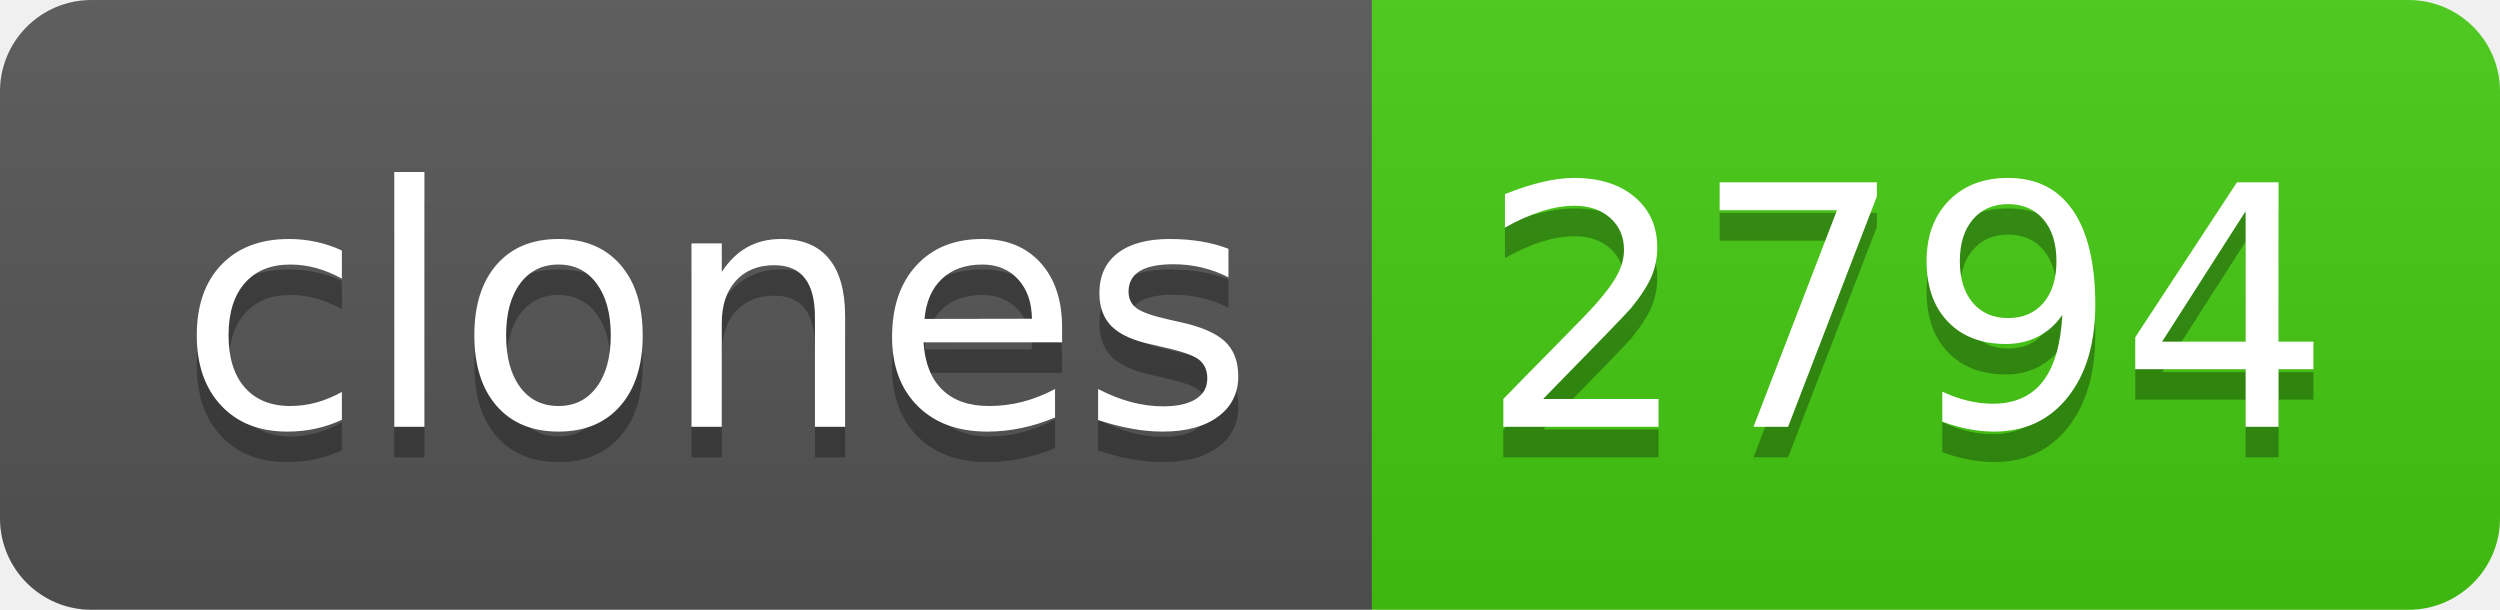
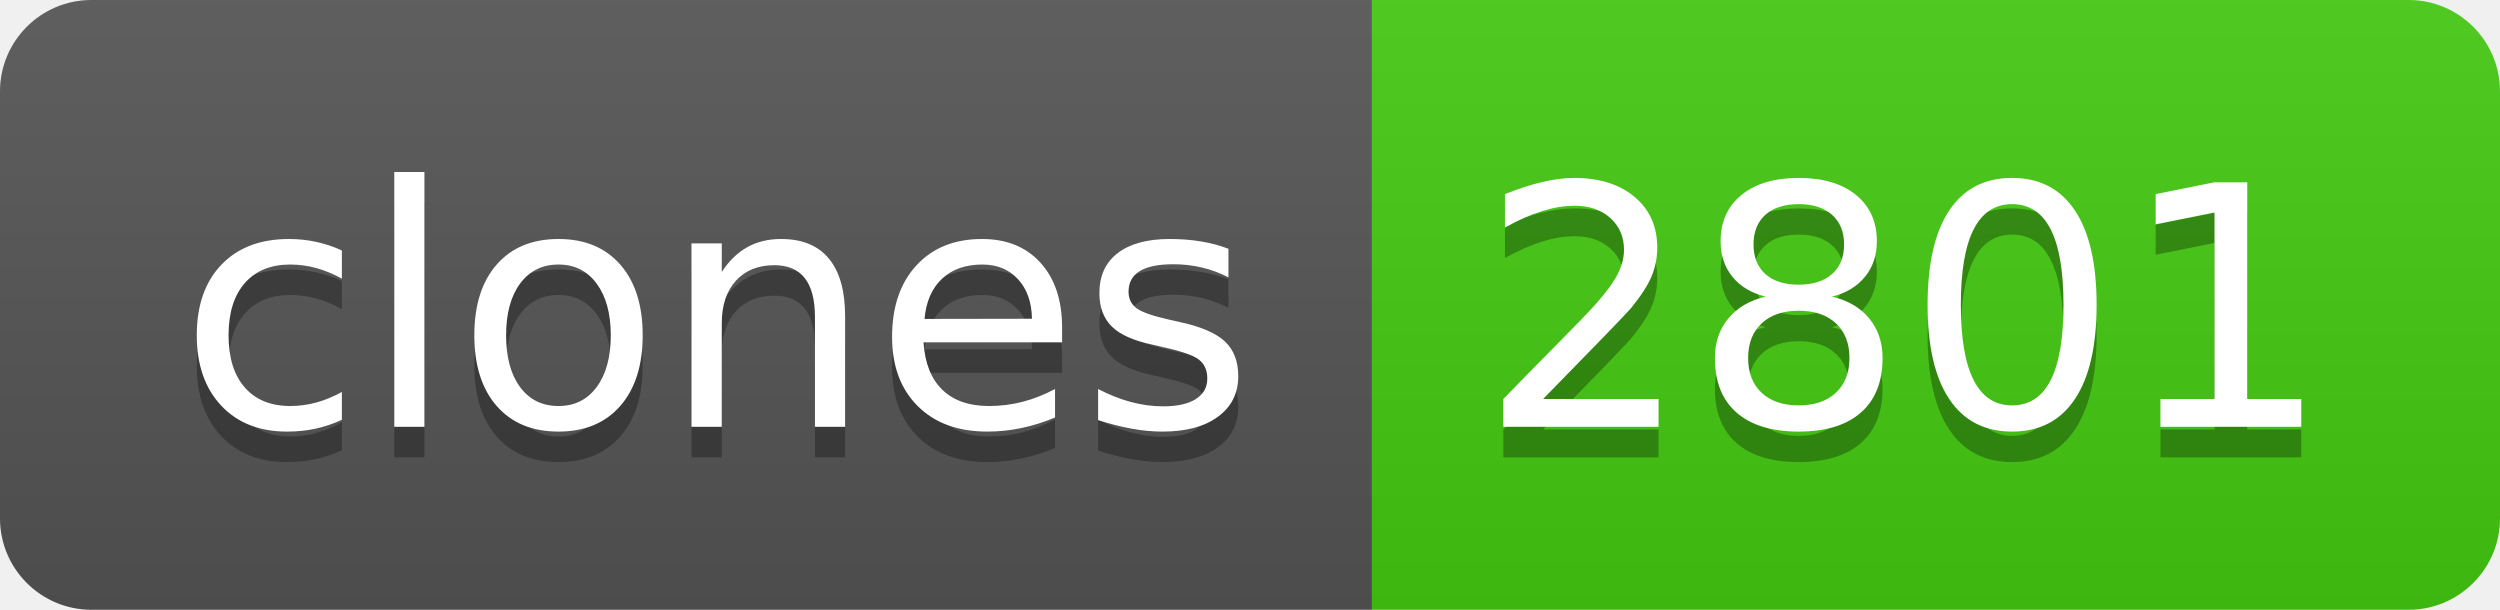
- <svg xmlns="http://www.w3.org/2000/svg" width="82" height="20" role="img" aria-label="clones: 2794">
+ <svg xmlns="http://www.w3.org/2000/svg" width="82" height="20" role="img" aria-label="clones: 2801">
  <linearGradient id="s" x2="0" y2="100%">
    <stop offset="0" stop-color="#bbb" stop-opacity=".1" />
    <stop offset="1" stop-opacity=".1" />
  </linearGradient>
  <clipPath id="r">
    <rect width="82" height="20" rx="3" fill="#fff" />
  </clipPath>
  <g clip-path="url(#r)">
    <rect width="45" height="20" fill="#555" />
    <rect x="45" width="37" height="20" fill="#4c1" />
    <rect width="82" height="20" fill="url(#s)" />
  </g>
  <g fill="#fff" text-anchor="middle" font-family="Verdana,Geneva,DejaVu Sans,sans-serif" text-rendering="geometricPrecision" font-size="110">
    <text aria-hidden="true" x="235" y="150" fill="#010101" fill-opacity=".3" transform="scale(.1)" textLength="350">clones</text>
    <text x="235" y="140" transform="scale(.1)" fill="#fff" textLength="350">clones</text>
-     <text aria-hidden="true" x="625" y="150" fill="#010101" fill-opacity=".3" transform="scale(.1)" textLength="270">2794</text>
-     <text x="625" y="140" transform="scale(.1)" fill="#fff" textLength="270">2794</text>
+     <text aria-hidden="true" x="625" y="150" fill="#010101" fill-opacity=".3" transform="scale(.1)" textLength="270">2801</text>
+     <text x="625" y="140" transform="scale(.1)" fill="#fff" textLength="270">2801</text>
  </g>
</svg>
